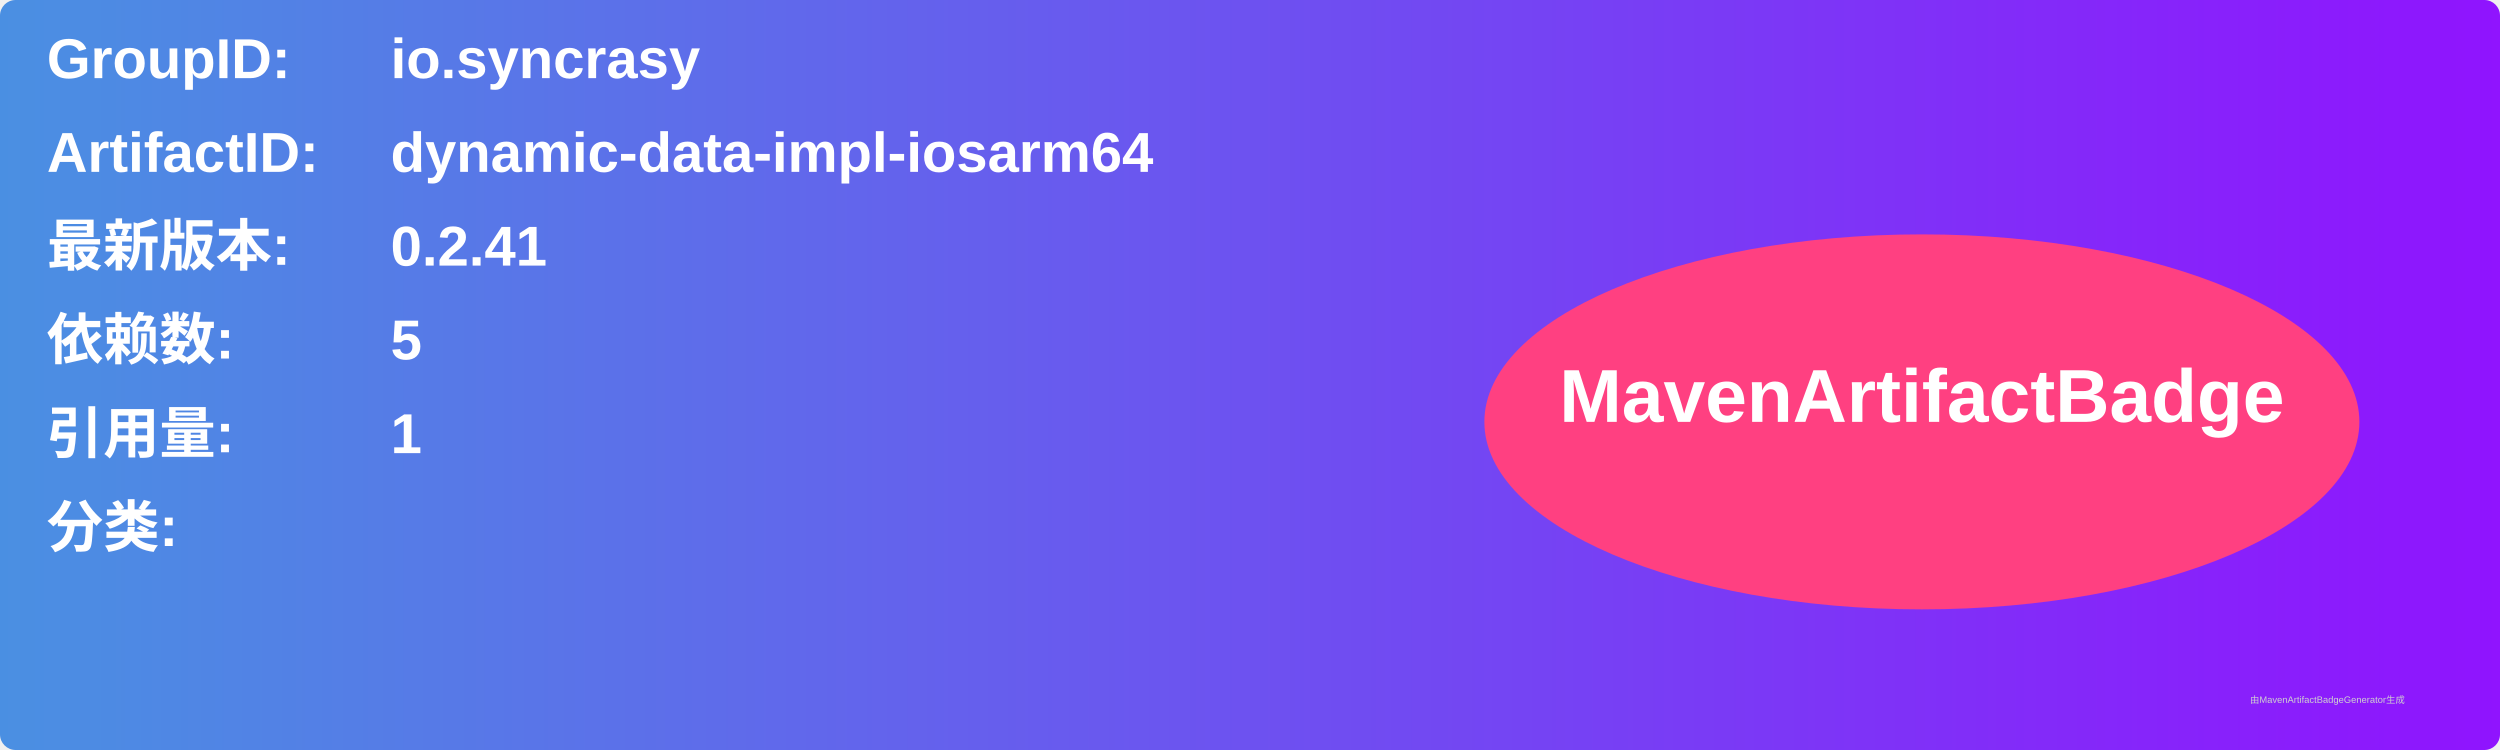
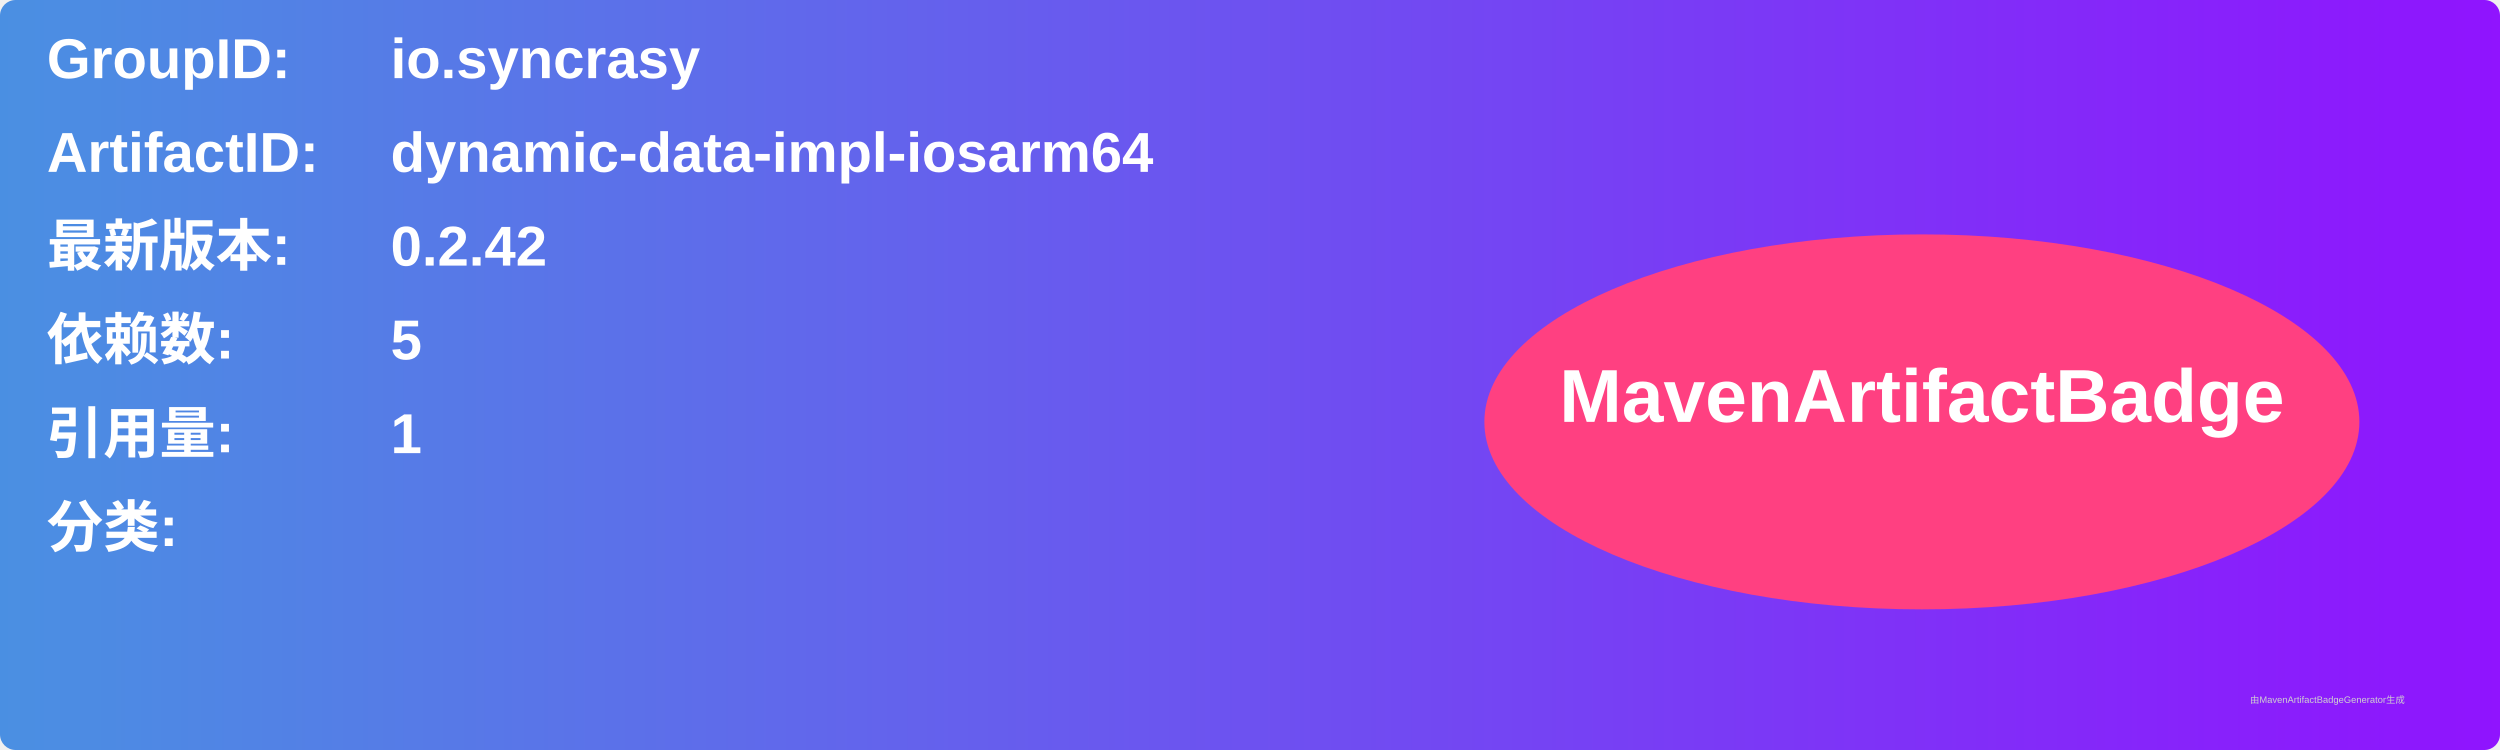
<svg xmlns="http://www.w3.org/2000/svg" width="800" height="240" viewBox="0 0 800 240">
  <linearGradient id="grad" x1="0%" y1="0%" x2="100%" y2="0%">
    <stop offset="0%" stop-color="#4a90e2" />
    <stop offset="100%" stop-color="#9013fe" />
  </linearGradient>
  <rect width="100%" height="100%" rx="5" ry="5" fill="url(#grad)" />
  <g transform="translate(15, 15)">
    <text x="0" y="10" font-family="Arial" font-size="18" fill="white" font-weight="bold" width="260">GroupID:</text>
    <text x="110" y="10" font-family="Arial" font-size="18" fill="white" font-weight="bold" width="460">io.syncrasy</text>
    <text x="0" y="40" font-family="Arial" font-size="18" fill="white" font-weight="bold" width="260">ArtifactID:</text>
    <text x="110" y="40" font-family="Arial" font-size="18" fill="white" font-weight="bold" width="460">dynamic-data-impl-iosarm64</text>
    <text x="0" y="70" font-family="Arial" font-size="18" fill="white" font-weight="bold">最新版本:</text>
    <text x="110" y="70" font-family="Arial" font-size="18" fill="white" font-weight="bold">
-       <tspan font-weight="bold">0.2.41</tspan>
+       <tspan font-weight="bold">0.2.42</tspan>
    </text>
    <text x="0" y="100" font-family="Arial" font-size="18" fill="white" font-weight="bold">依赖数: </text>
    <text x="110" y="100" font-family="Arial" font-size="18" fill="white">
      <tspan font-weight="bold">5</tspan>
    </text>
    <text x="0" y="130" font-family="Arial" font-size="18" fill="white" font-weight="bold">引用量: </text>
    <text x="110" y="130" font-family="Arial" font-size="18" fill="white">
      <tspan font-weight="bold">1</tspan>
    </text>
    <text x="0" y="160" font-family="Arial" font-size="18" fill="white" font-weight="bold">分类:</text>
    <text x="10" y="190" font-family="Arial" font-size="10" fill="white">
      <tspan font-weight="bold" />
    </text>
    <ellipse cx="600" cy="120" rx="140" ry="60" fill="#ff4081" />
    <text x="600" y="120" text-anchor="middle" font-family="Arial" font-size="24" fill="white" font-weight="bold">MavenArtifactBadge</text>
  </g>
  <text x="720" y="225" font-family="Arial" font-size="3" fill="#d0d0d0">由MavenArtifactBadgeGenerator生成</text>
</svg>
